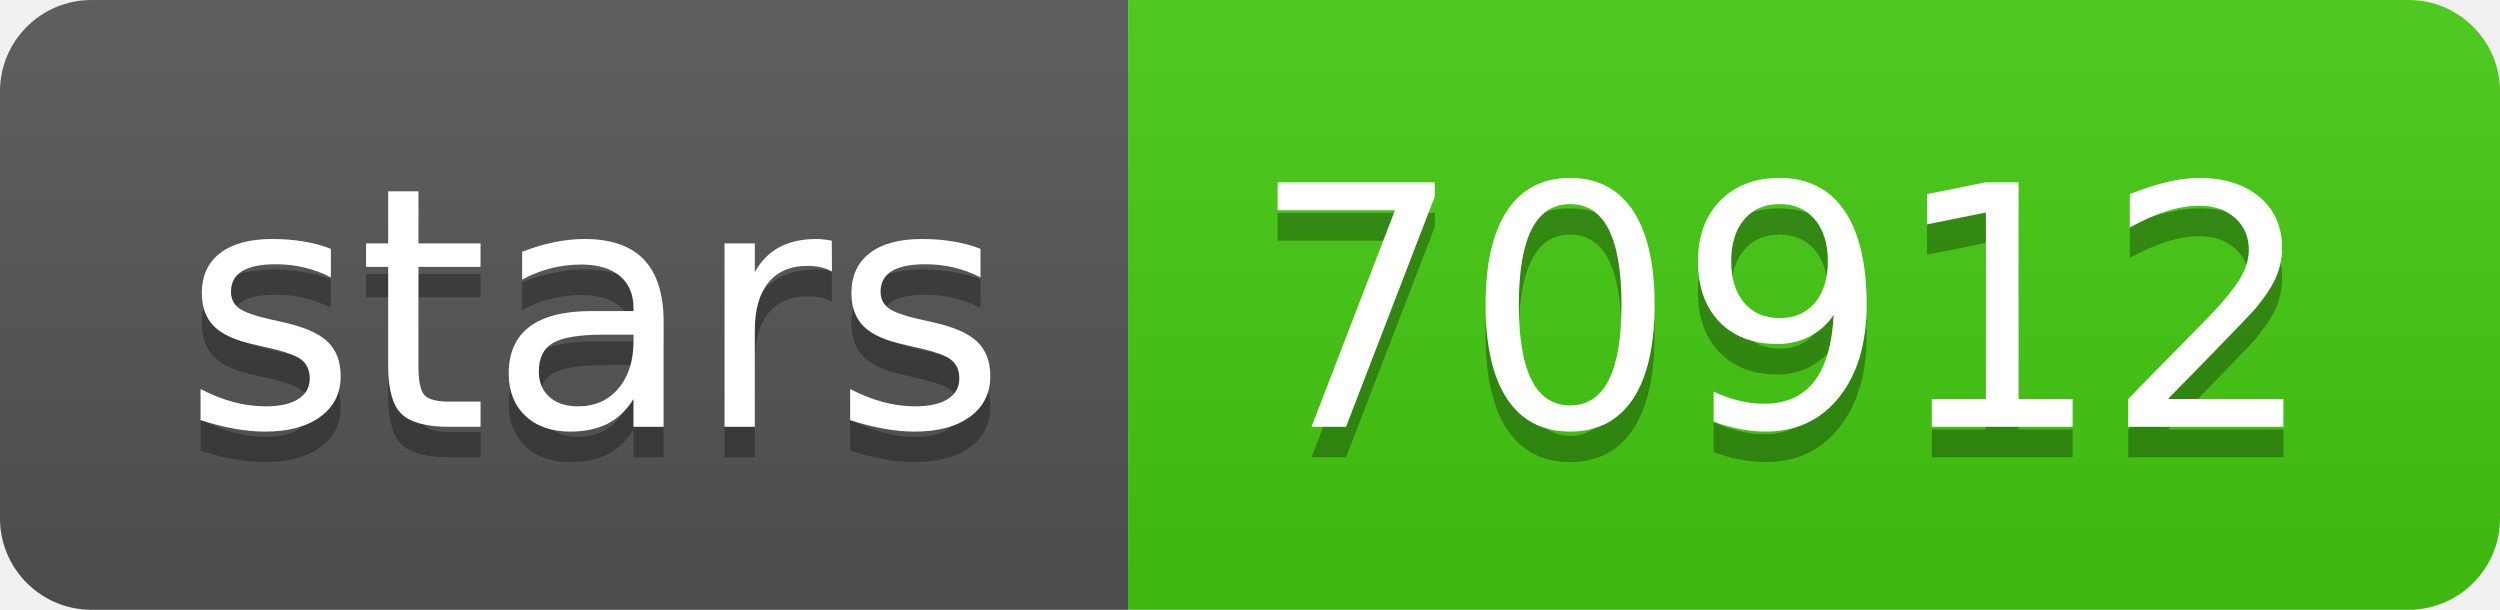
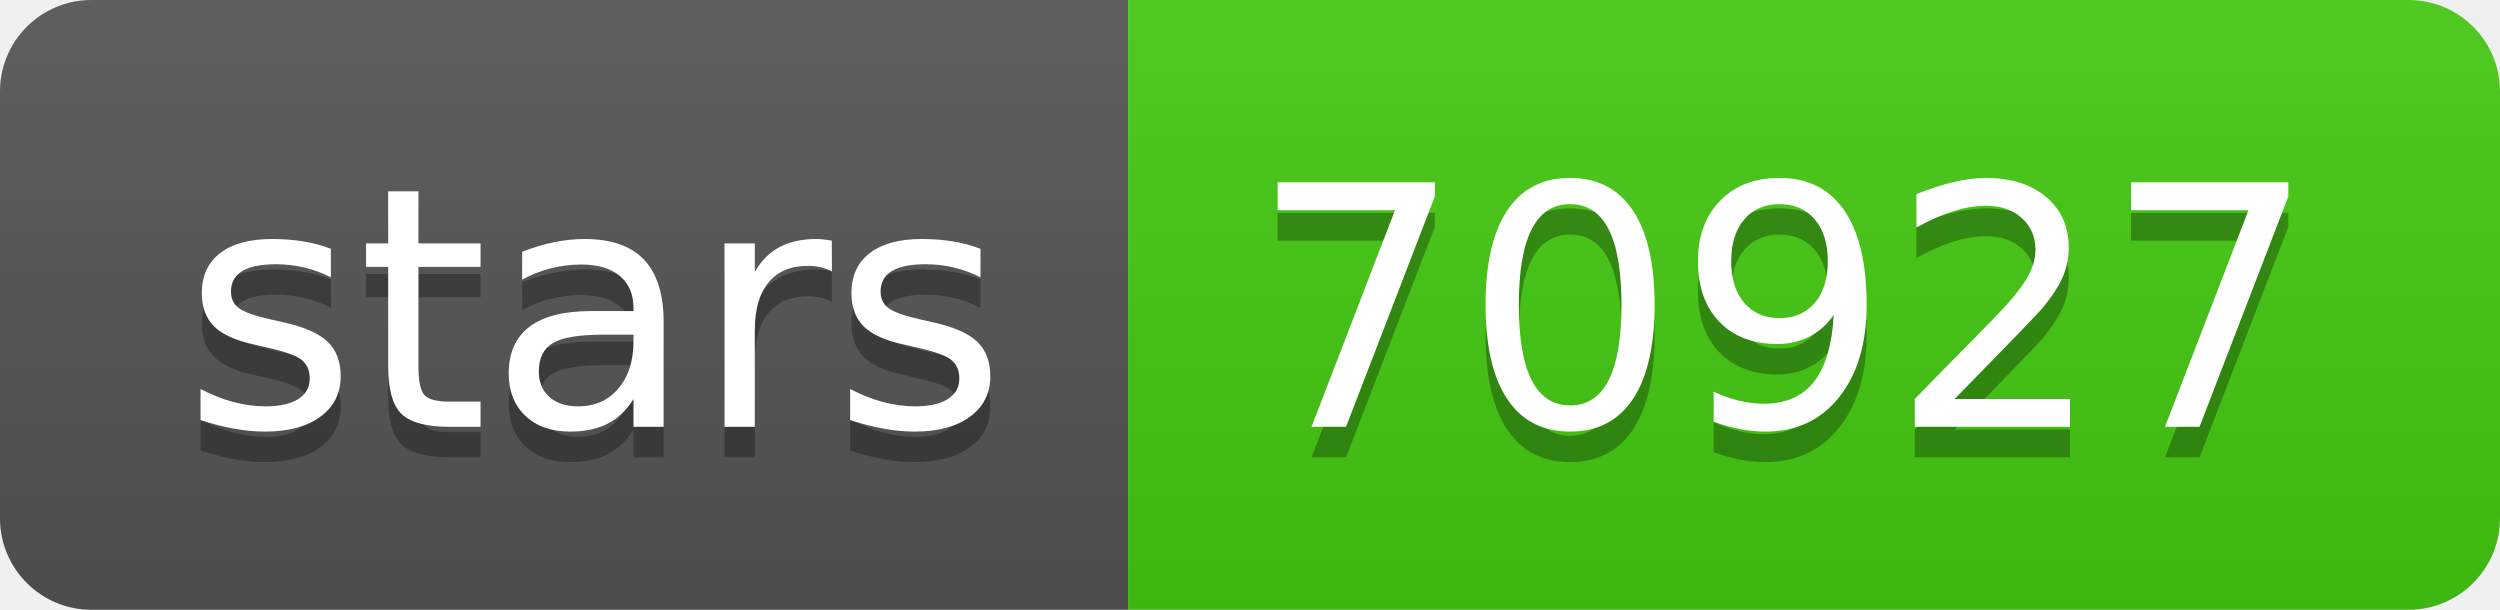
- <svg xmlns="http://www.w3.org/2000/svg" width="82" height="20" role="img" aria-label="stars: 70912">
+ <svg xmlns="http://www.w3.org/2000/svg" width="82" height="20" role="img" aria-label="stars: 70927">
  <linearGradient id="s" x2="0" y2="100%">
    <stop offset="0" stop-color="#bbb" stop-opacity=".1" />
    <stop offset="1" stop-opacity=".1" />
  </linearGradient>
  <clipPath id="r">
    <rect width="82" height="20" rx="3" fill="#fff" />
  </clipPath>
  <g clip-path="url(#r)">
    <rect width="37" height="20" fill="#555" />
    <rect x="37" width="45" height="20" fill="#4c1" />
    <rect width="82" height="20" fill="url(#s)" />
  </g>
  <g fill="#fff" text-anchor="middle" font-family="Verdana,Geneva,DejaVu Sans,sans-serif" text-rendering="geometricPrecision" font-size="110">
    <text aria-hidden="true" x="195" y="150" fill="#010101" fill-opacity=".3" transform="scale(.1)" textLength="270">stars</text>
    <text x="195" y="140" transform="scale(.1)" fill="#fff" textLength="270">stars</text>
-     <text aria-hidden="true" x="585" y="150" fill="#010101" fill-opacity=".3" transform="scale(.1)" textLength="350">70912</text>
-     <text x="585" y="140" transform="scale(.1)" fill="#fff" textLength="350">70912</text>
+     <text aria-hidden="true" x="585" y="150" fill="#010101" fill-opacity=".3" transform="scale(.1)" textLength="350">70927</text>
+     <text x="585" y="140" transform="scale(.1)" fill="#fff" textLength="350">70927</text>
  </g>
</svg>
